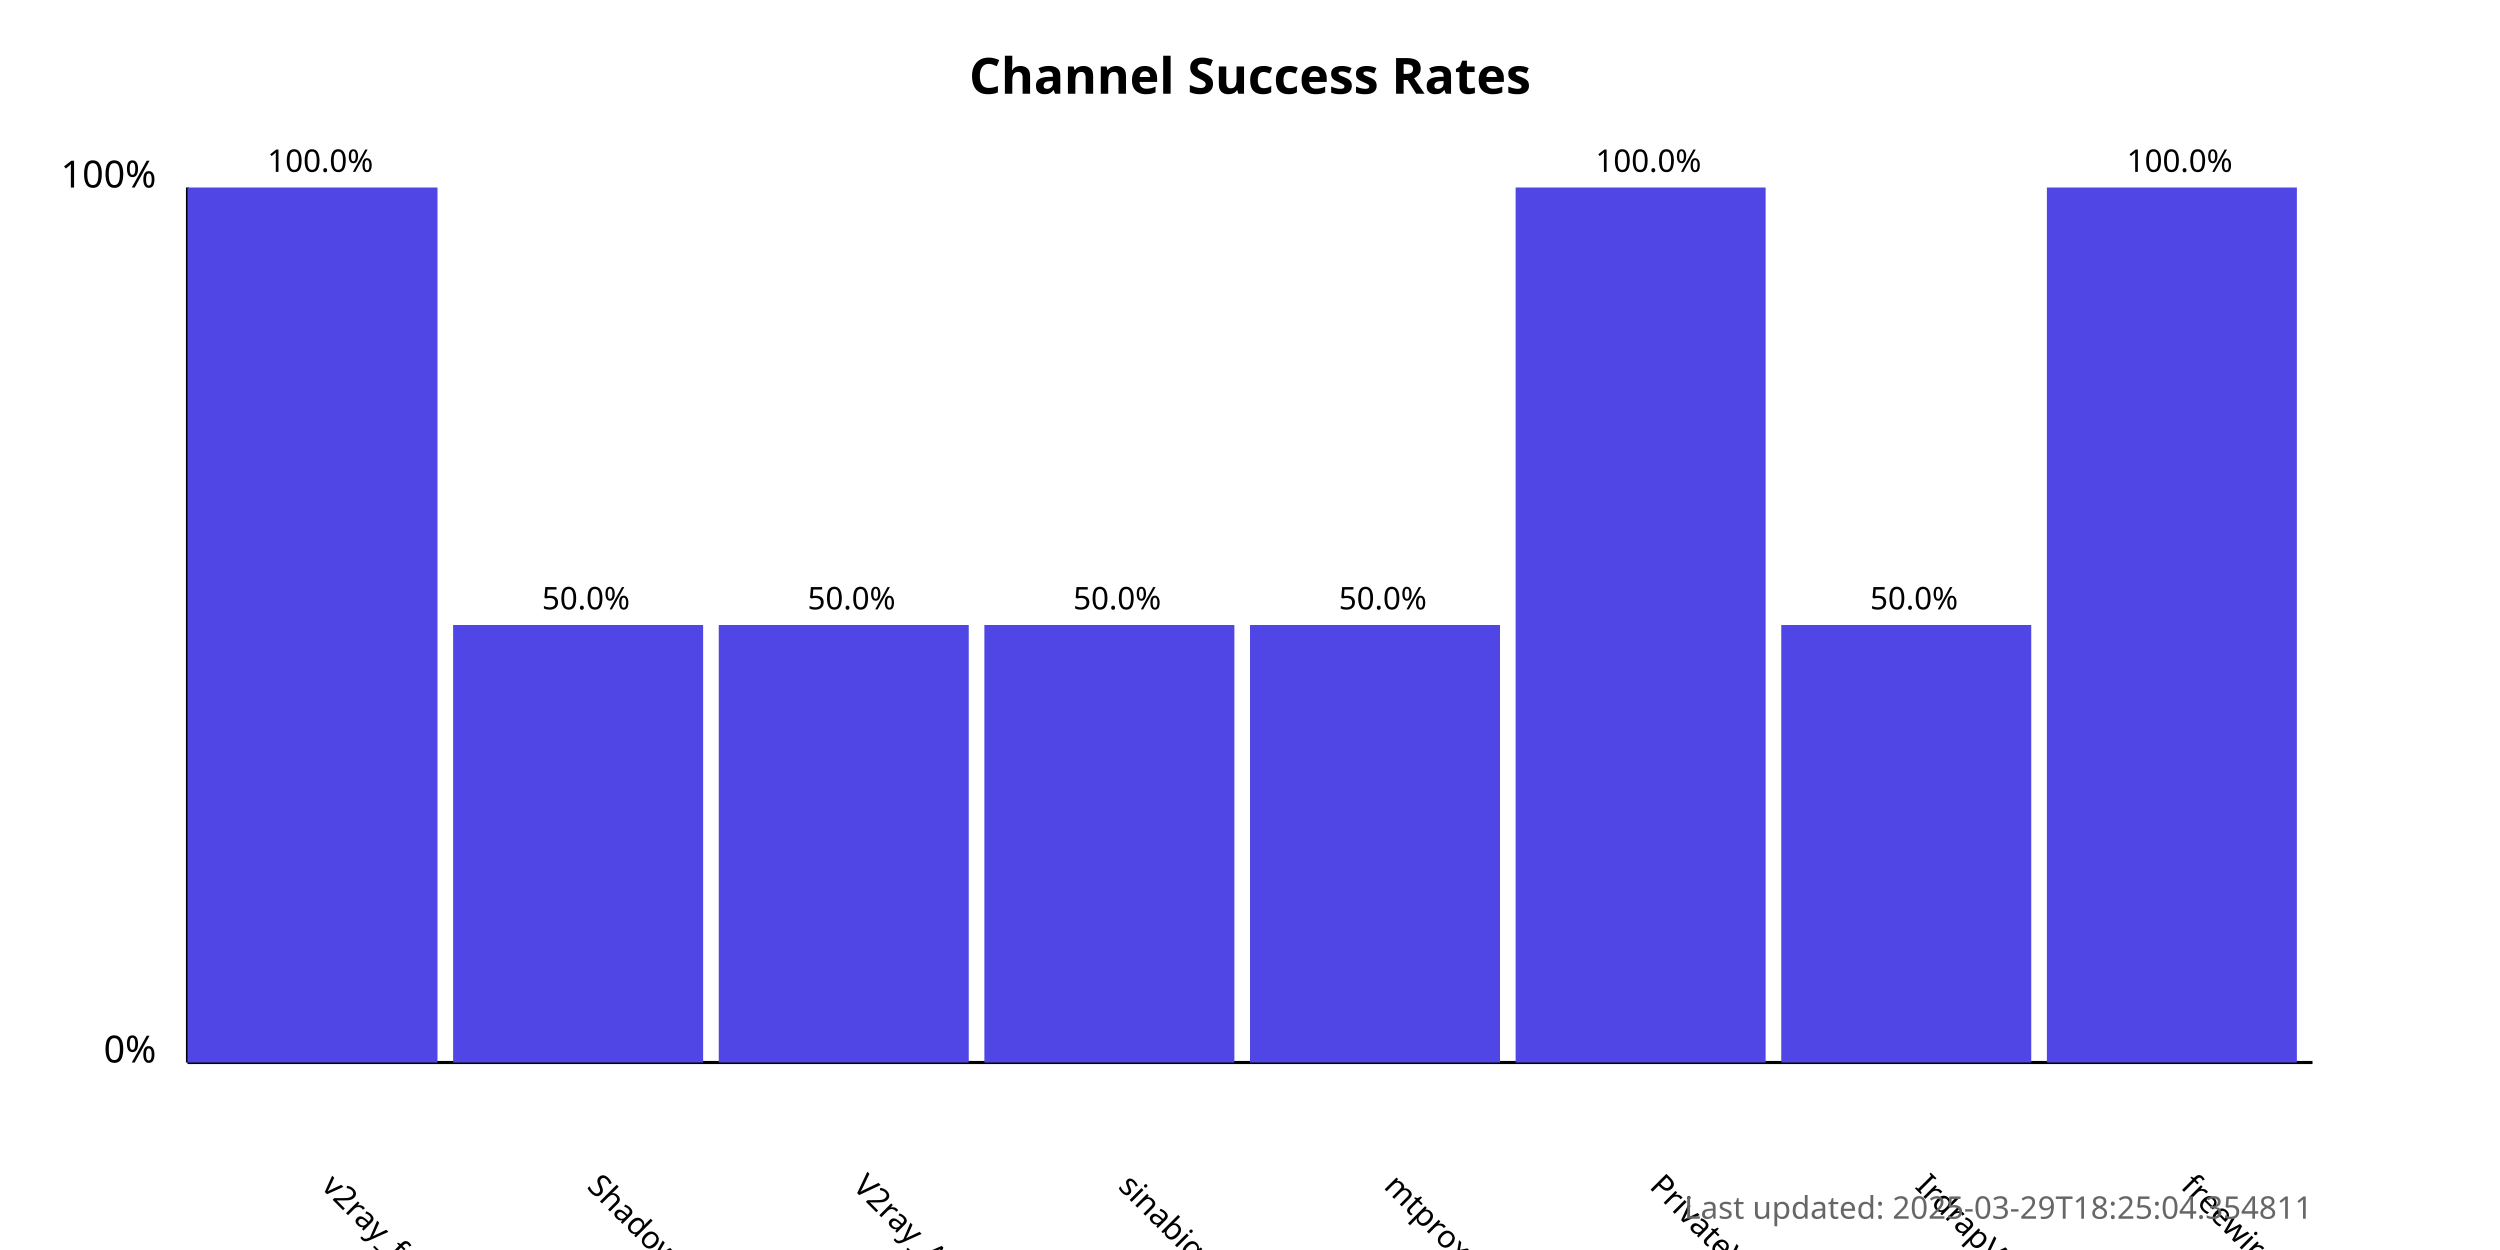
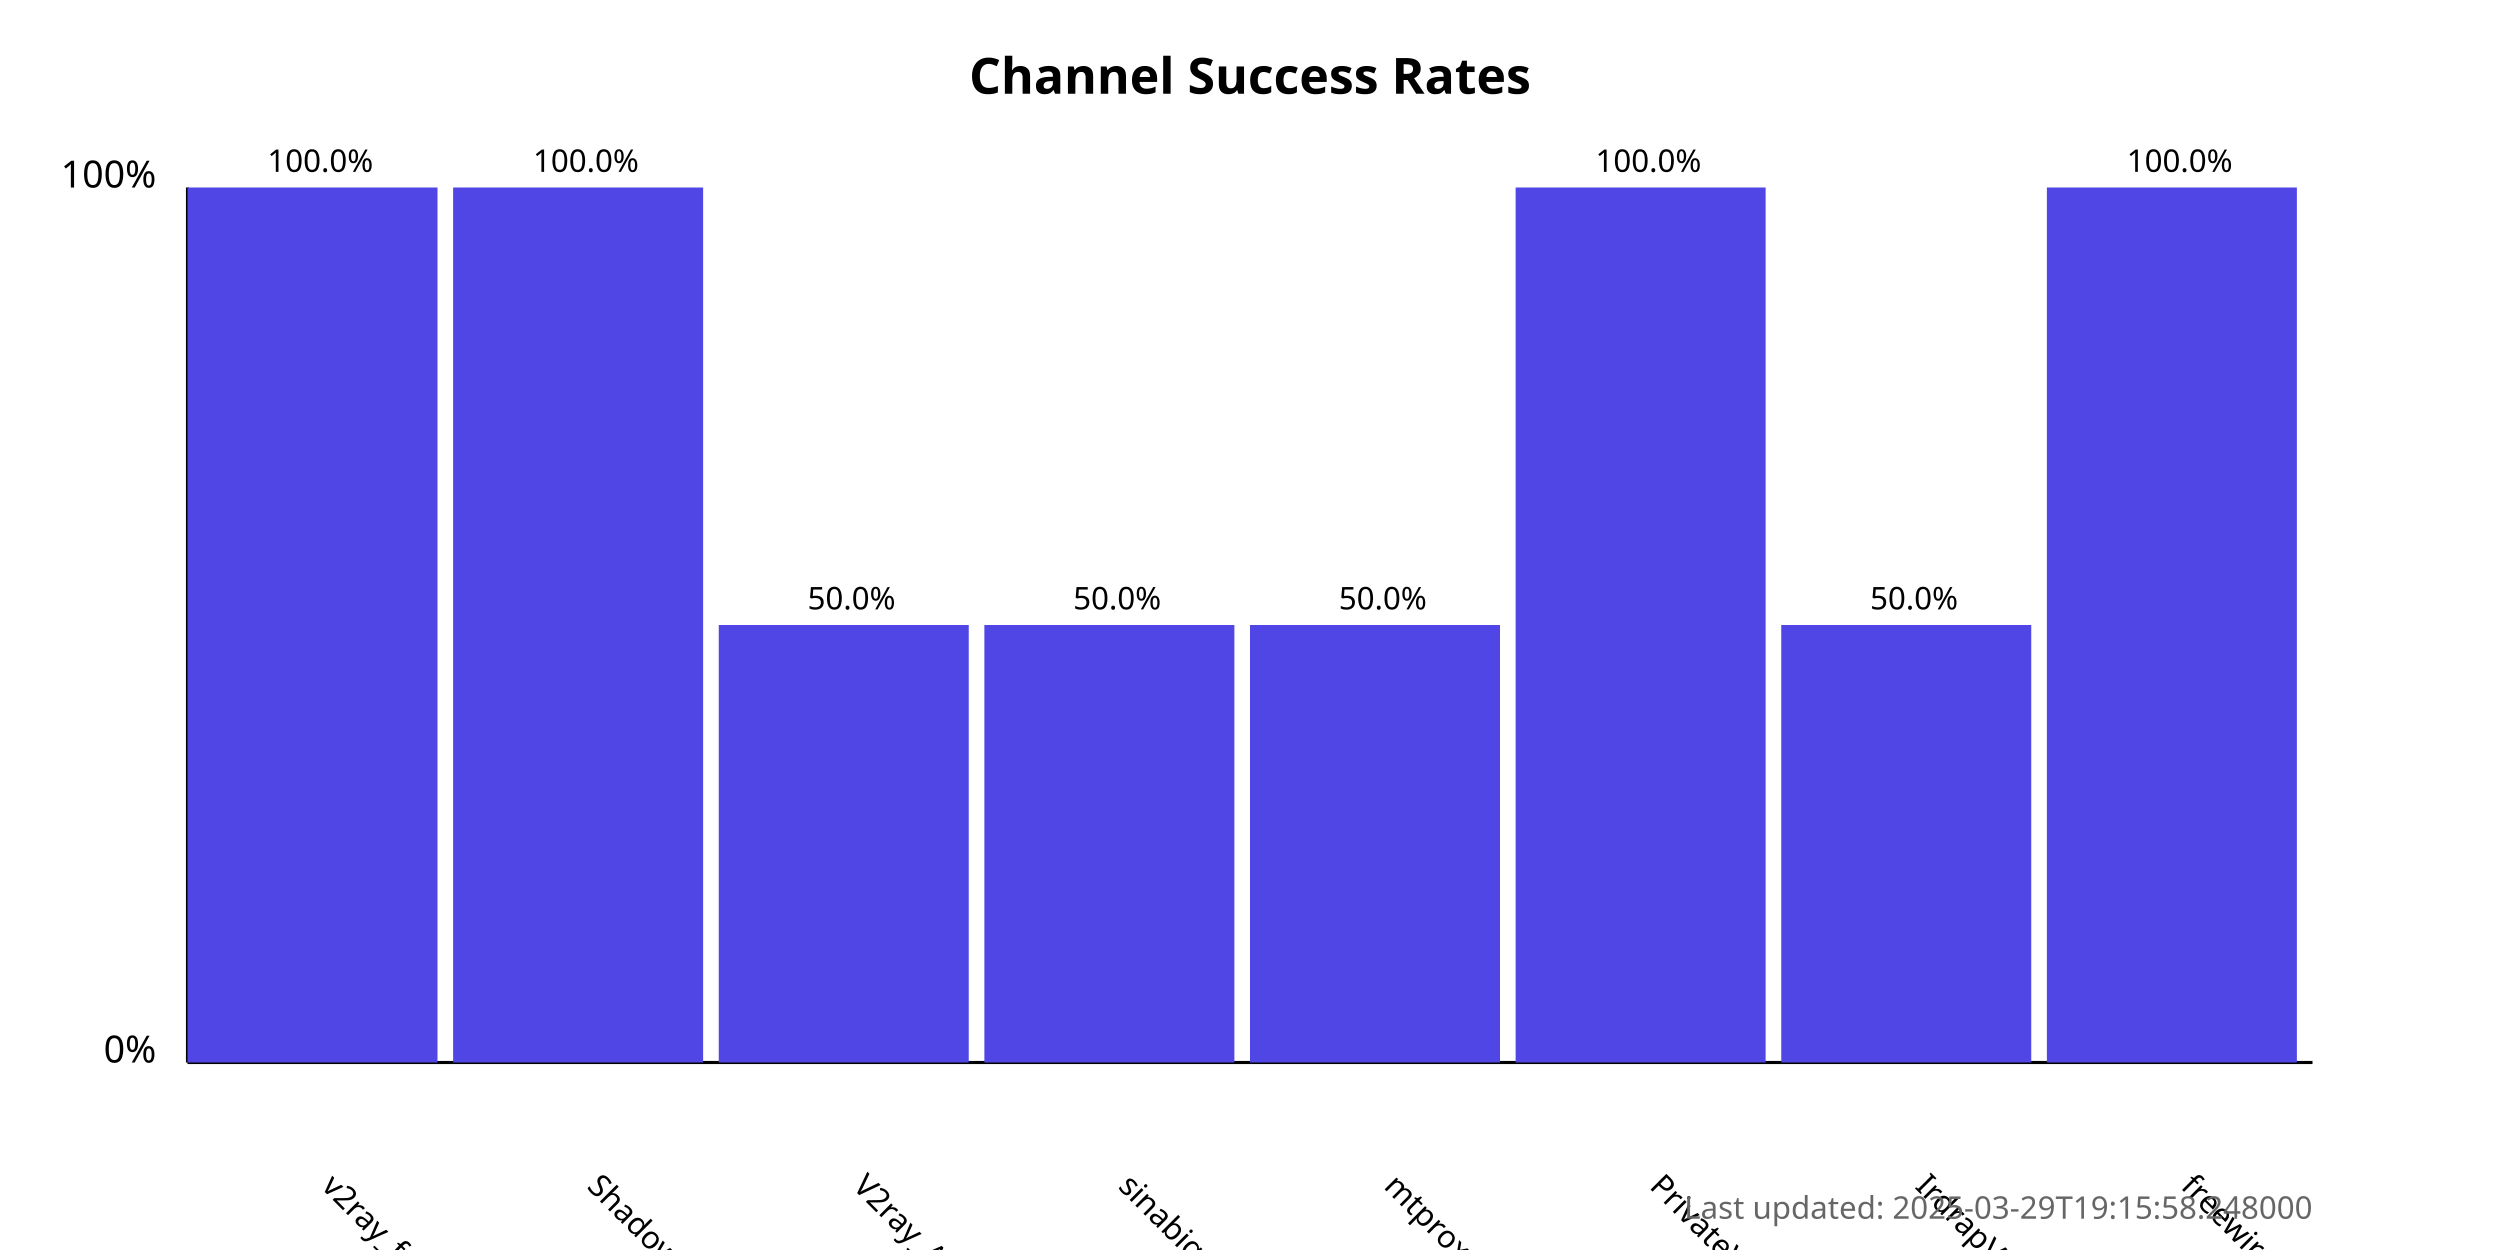
<svg xmlns="http://www.w3.org/2000/svg" width="800" height="400">
  <style>
            .chart-title { font: bold 16px sans-serif; }
            .axis-label { font: 12px sans-serif; }
            .tick-label { font: 10px sans-serif; }
            .bar { fill: #4f46e5; }
            .bar:hover { fill: #6366f1; }
            .timestamp { font: 10px sans-serif; fill: #666; }
        </style>
  <text x="400.0" y="30" text-anchor="middle" class="chart-title">
            Channel Success Rates
        </text>
  <line x1="60" y1="340" x2="60" y2="60" stroke="black" stroke-width="1" />
  <line x1="60" y1="340" x2="740" y2="340" stroke="black" stroke-width="1" />
  <text x="50" y="340" text-anchor="end" class="axis-label">0%</text>
  <text x="50" y="60" text-anchor="end" class="axis-label">100%</text>
  <g>
    <rect x="60" y="60.0" width="80.0" height="280.0" class="bar" />
    <text x="102.5" y="380" transform="rotate(45, 102.5, 380)" text-anchor="start" class="tick-label">
                v2ray_free_conf
            </text>
    <text x="102.5" y="55.0" text-anchor="middle" class="tick-label">
                100.0%
            </text>
  </g>
  <g>
-     <rect x="145.0" y="200.0" width="80.0" height="140.0" class="bar" />
+     <rect x="145.0" y="60.0" width="80.0" height="280.0" class="bar" />
    <text x="187.5" y="380" transform="rotate(45, 187.5, 380)" text-anchor="start" class="tick-label">
                ShadowProxy66
            </text>
-     <text x="187.5" y="195.0" text-anchor="middle" class="tick-label">
-                 50.0%
+     <text x="187.5" y="55.0" text-anchor="middle" class="tick-label">
+                 100.0%
            </text>
  </g>
  <g>
    <rect x="230.0" y="200.0" width="80.0" height="140.0" class="bar" />
    <text x="272.5" y="380" transform="rotate(45, 272.5, 380)" text-anchor="start" class="tick-label">
                V2ray_Alpha
            </text>
    <text x="272.5" y="195.0" text-anchor="middle" class="tick-label">
                50.0%
            </text>
  </g>
  <g>
    <rect x="315.0" y="200.0" width="80.0" height="140.0" class="bar" />
    <text x="357.5" y="380" transform="rotate(45, 357.5, 380)" text-anchor="start" class="tick-label">
                sinabigo
            </text>
    <text x="357.5" y="195.0" text-anchor="middle" class="tick-label">
                50.0%
            </text>
  </g>
  <g>
    <rect x="400.0" y="200.0" width="80.0" height="140.0" class="bar" />
    <text x="442.5" y="380" transform="rotate(45, 442.5, 380)" text-anchor="start" class="tick-label">
                mtproxy_lists
            </text>
    <text x="442.5" y="195.0" text-anchor="middle" class="tick-label">
                50.0%
            </text>
  </g>
  <g>
    <rect x="485.0" y="60.0" width="80.0" height="280.0" class="bar" />
    <text x="527.5" y="380" transform="rotate(45, 527.5, 380)" text-anchor="start" class="tick-label">
                PrivateVPNs
            </text>
    <text x="527.5" y="55.0" text-anchor="middle" class="tick-label">
                100.0%
            </text>
  </g>
  <g>
    <rect x="570.0" y="200.0" width="80.0" height="140.0" class="bar" />
    <text x="612.5" y="380" transform="rotate(45, 612.5, 380)" text-anchor="start" class="tick-label">
                IrdrapVPNnews
            </text>
    <text x="612.5" y="195.0" text-anchor="middle" class="tick-label">
                50.0%
            </text>
  </g>
  <g>
    <rect x="655.0" y="60.0" width="80.0" height="280.0" class="bar" />
    <text x="697.5" y="380" transform="rotate(45, 697.5, 380)" text-anchor="start" class="tick-label">
                freewireguard
            </text>
    <text x="697.5" y="55.0" text-anchor="middle" class="tick-label">
                100.0%
            </text>
  </g>
  <text x="740" y="390" text-anchor="end" class="timestamp">
-             Last updated: 2025-03-29T18:25:04.354811
+             Last updated: 2025-03-29T19:15:58.248000
        </text>
</svg>
